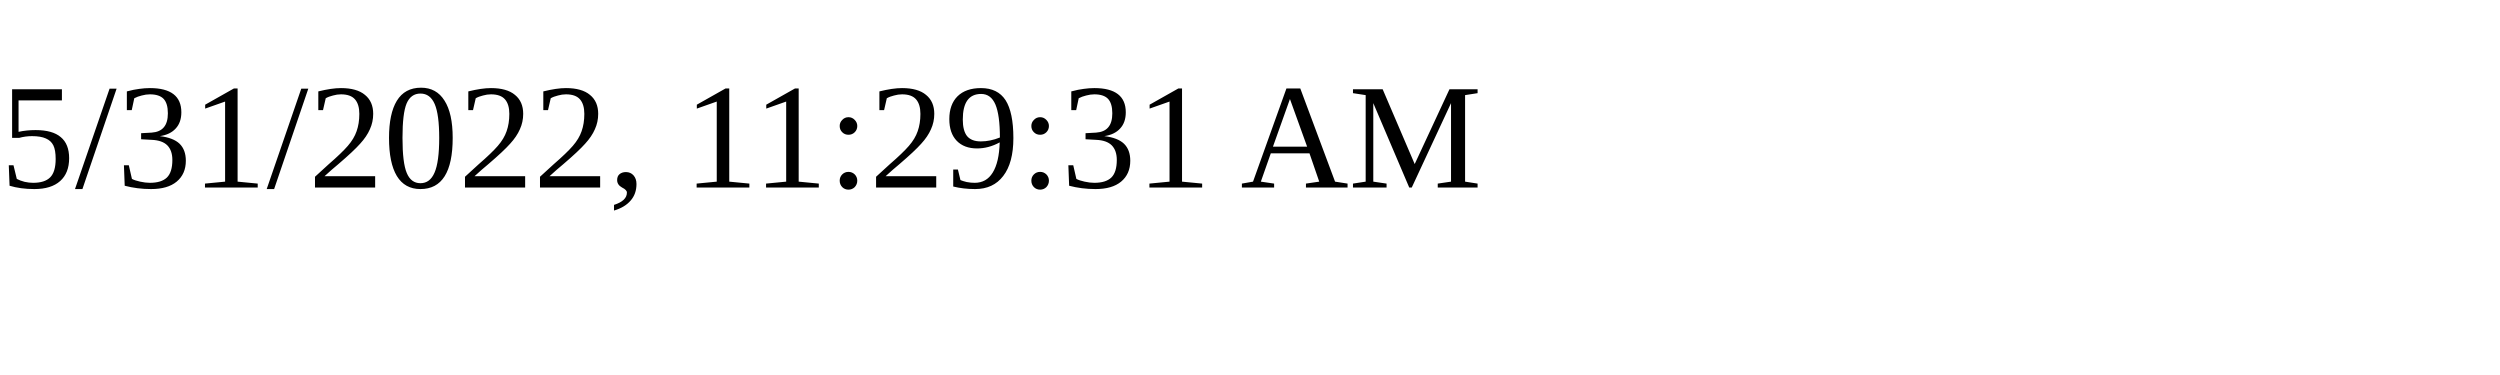
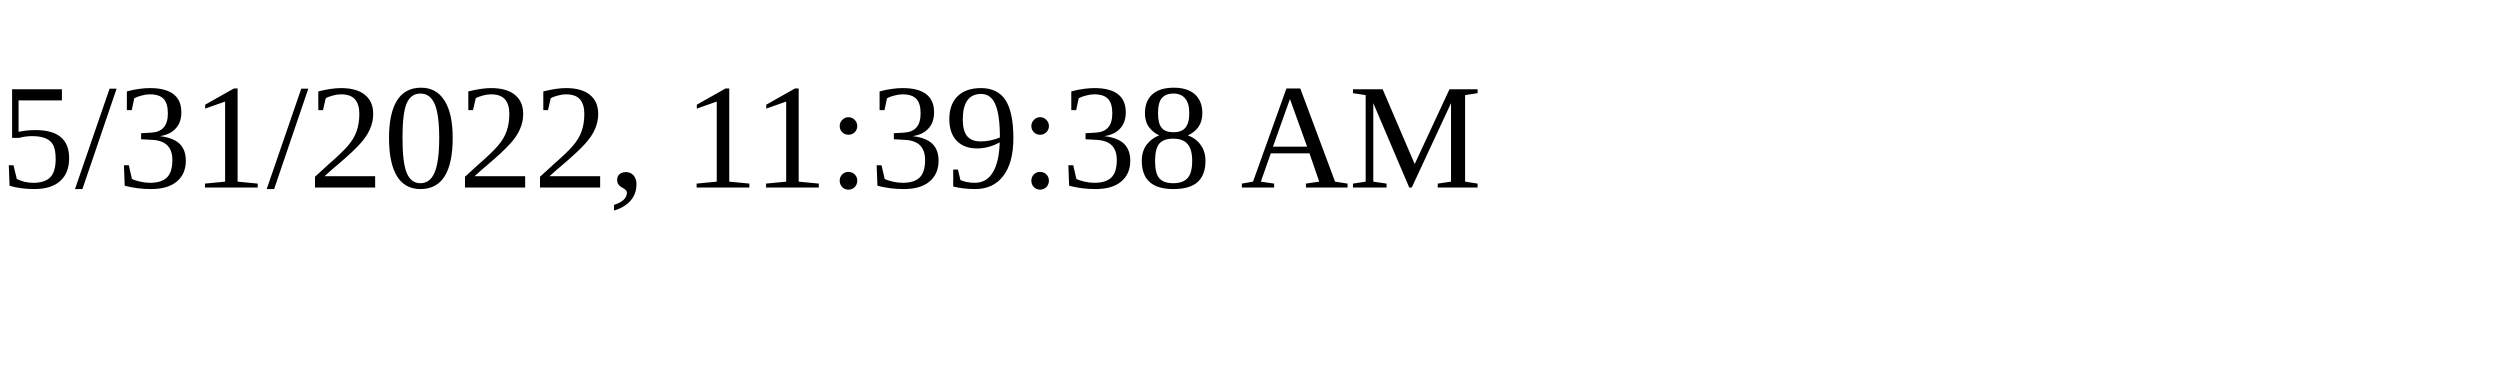
<svg xmlns="http://www.w3.org/2000/svg" height="30" width="200">
-   <text x="0" y="15">5/31/2022, 11:29:31 AM</text>
+   <text x="0" y="15">5/31/2022, 11:39:38 AM</text>
</svg>
